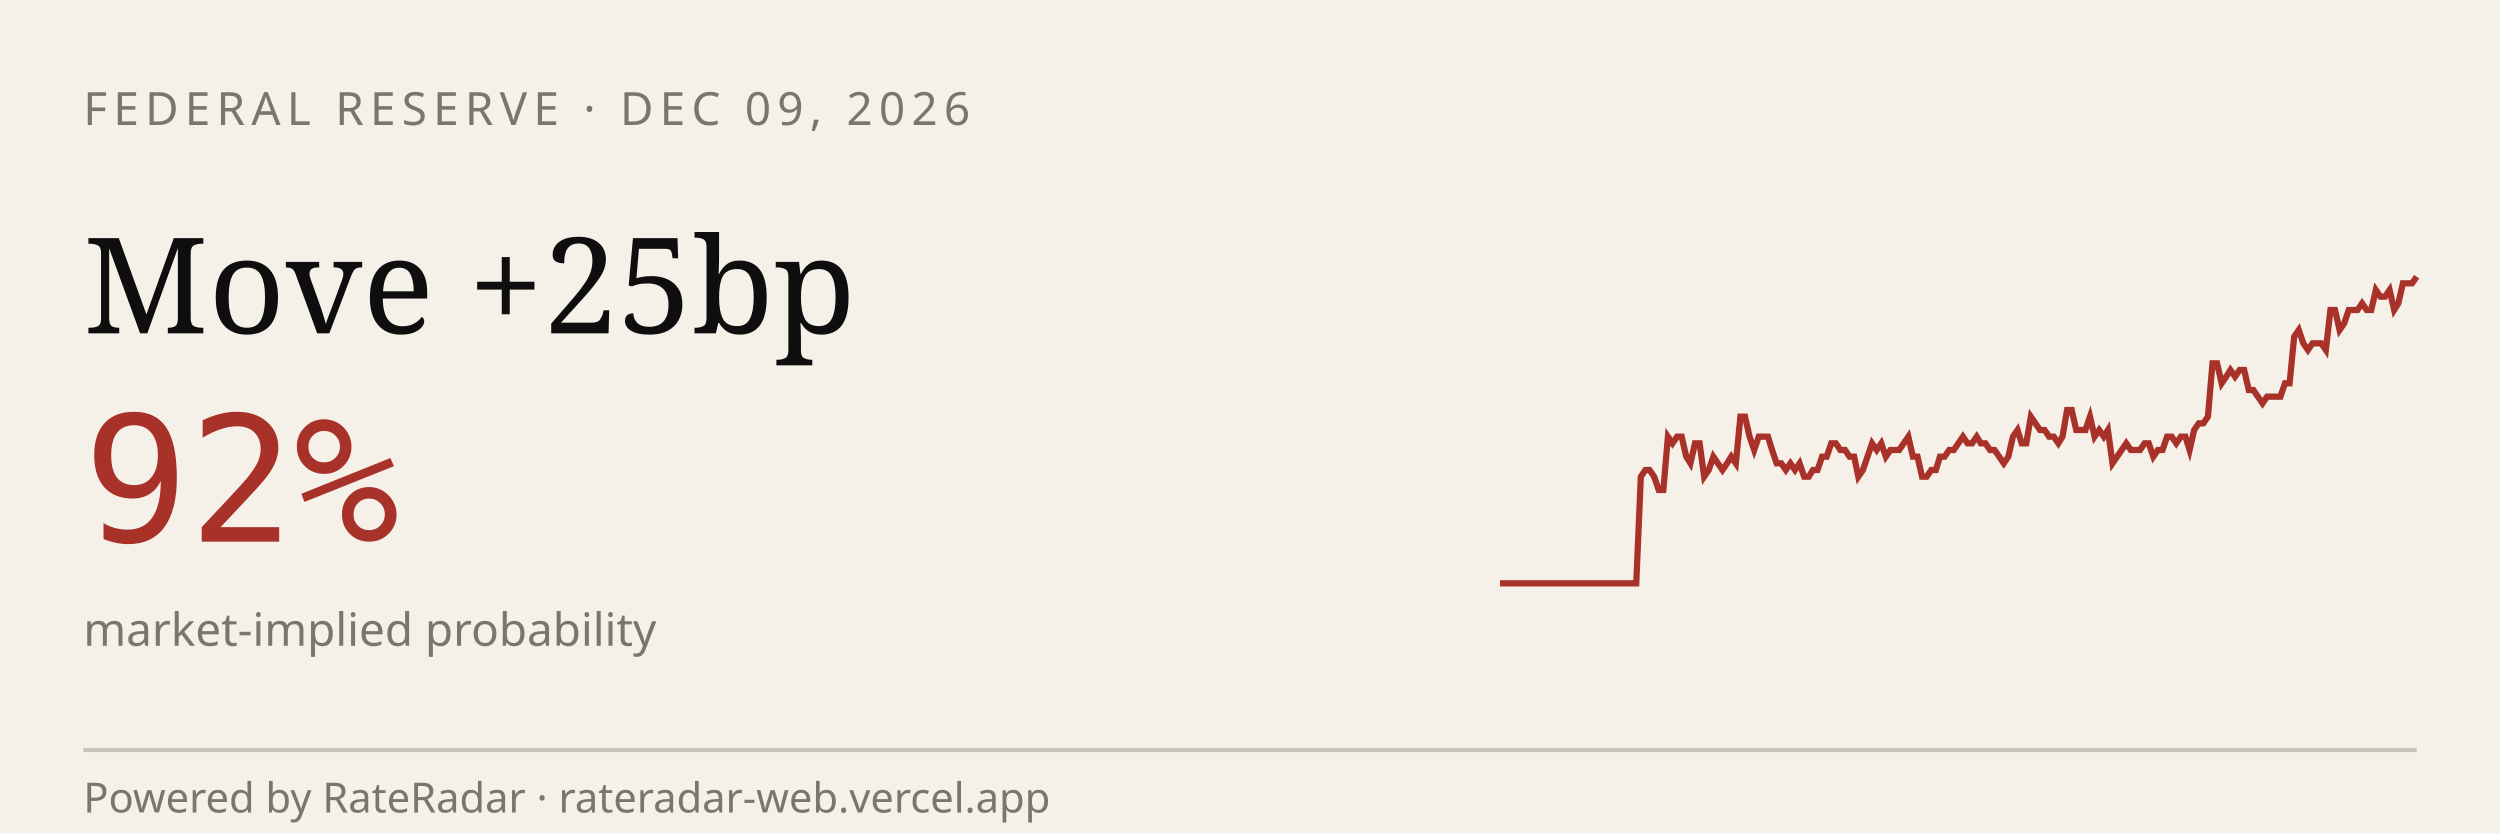
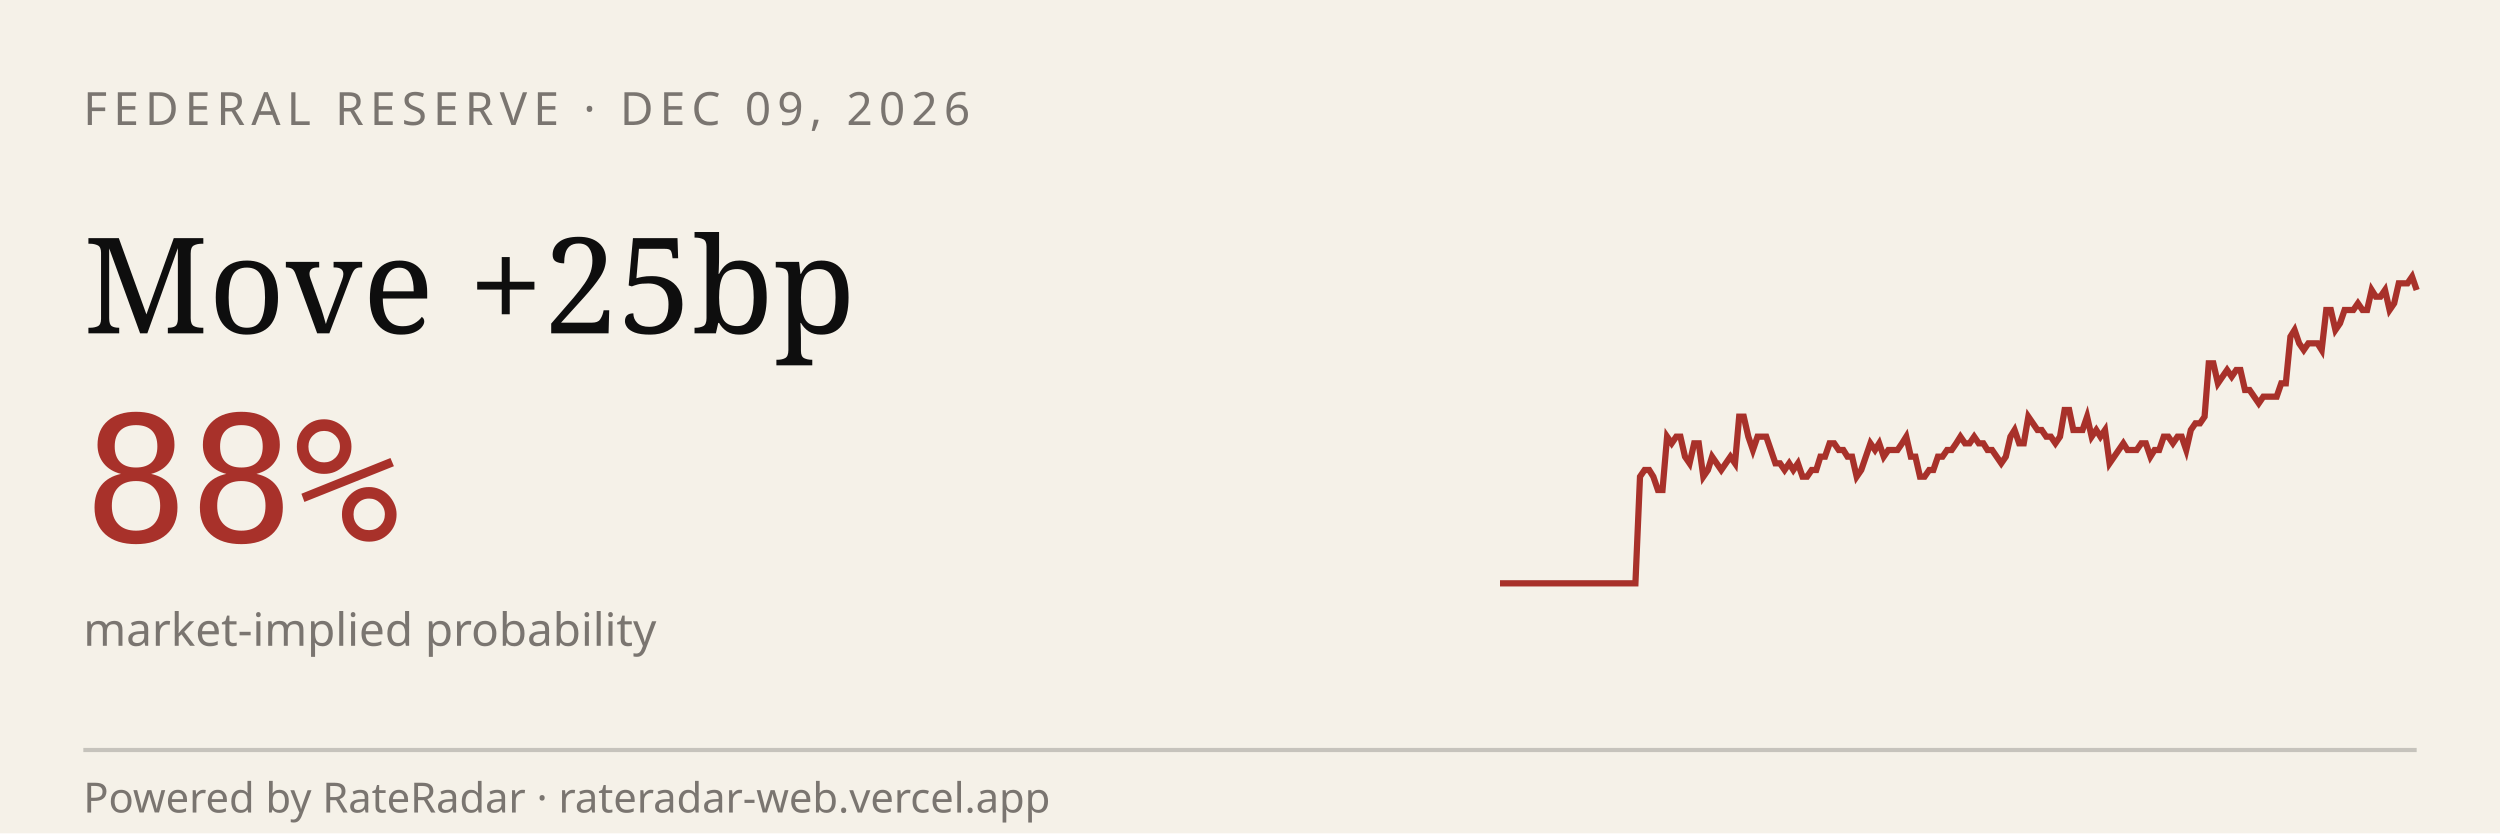
<svg xmlns="http://www.w3.org/2000/svg" viewBox="0 0 600 200" width="600" height="200" role="img" aria-label="RateRadar live odds for FED 2026-12-09">
  <rect width="600" height="200" fill="#F5F1E8" />
  <text x="20" y="30" font-family="sans-serif" font-size="11" letter-spacing="1.5" fill="#7A7570">FEDERAL RESERVE · DEC 09, 2026</text>
  <text x="20" y="80" font-family="Georgia, serif" font-size="32" fill="#0E0E0E">Move +25bp</text>
-   <text x="20" y="130" font-family="monospace" font-size="42" fill="#A8312A">92%</text>
+   <text x="20" y="130" font-family="monospace" font-size="42" fill="#A8312A">88%</text>
  <text x="20" y="155" font-family="sans-serif" font-size="11" fill="#7A7570">market-implied probability</text>
-   <path d="M 360.0,140.0 L 361.1,140.0 L 362.2,140.0 L 363.3,140.0 L 364.4,140.0 L 365.4,140.0 L 366.5,140.0 L 367.6,140.0 L 368.7,140.0 L 369.8,140.0 L 370.9,140.0 L 372.0,140.0 L 373.1,140.0 L 374.2,140.0 L 375.2,140.0 L 376.3,140.0 L 377.4,140.0 L 378.5,140.0 L 379.6,140.0 L 380.7,140.0 L 381.8,140.0 L 382.9,140.0 L 384.0,140.0 L 385.0,140.0 L 386.1,140.0 L 387.2,140.0 L 388.3,140.0 L 389.4,140.0 L 390.5,140.0 L 391.6,140.0 L 392.7,140.0 L 393.8,114.4 L 394.9,112.8 L 395.9,112.8 L 397.0,114.4 L 398.1,117.6 L 399.2,117.6 L 400.3,104.8 L 401.4,106.4 L 402.5,104.8 L 403.6,104.8 L 404.7,109.6 L 405.7,111.2 L 406.8,106.4 L 407.9,106.4 L 409.0,114.4 L 410.1,112.8 L 411.2,109.6 L 412.3,111.2 L 413.4,112.8 L 414.5,111.2 L 415.5,109.6 L 416.6,111.2 L 417.7,100.0 L 418.8,100.0 L 419.9,104.8 L 421.0,108.0 L 422.1,104.8 L 423.2,104.8 L 424.3,104.8 L 425.3,108.0 L 426.4,111.2 L 427.5,111.2 L 428.6,112.8 L 429.7,111.2 L 430.8,112.8 L 431.9,111.2 L 433.0,114.4 L 434.1,114.4 L 435.1,112.8 L 436.2,112.8 L 437.3,109.6 L 438.4,109.6 L 439.5,106.4 L 440.6,106.4 L 441.7,108.0 L 442.8,108.0 L 443.9,109.6 L 445.0,109.6 L 446.0,114.4 L 447.1,112.8 L 448.2,109.6 L 449.3,106.4 L 450.4,108.0 L 451.5,106.4 L 452.6,109.6 L 453.7,108.0 L 454.8,108.0 L 455.8,108.0 L 456.9,106.4 L 458.0,104.8 L 459.1,109.6 L 460.2,109.6 L 461.3,114.4 L 462.4,114.4 L 463.5,112.8 L 464.6,112.8 L 465.6,109.6 L 466.7,109.6 L 467.8,108.0 L 468.9,108.0 L 470.0,106.4 L 471.1,104.8 L 472.2,106.4 L 473.3,106.4 L 474.4,104.8 L 475.4,106.4 L 476.5,106.4 L 477.6,108.0 L 478.7,108.0 L 479.8,109.6 L 480.9,111.2 L 482.0,109.6 L 483.1,104.8 L 484.2,103.2 L 485.2,106.4 L 486.3,106.4 L 487.4,100.0 L 488.5,101.6 L 489.6,103.2 L 490.7,103.2 L 491.8,104.8 L 492.9,104.8 L 494.0,106.4 L 495.0,104.8 L 496.1,98.4 L 497.2,98.4 L 498.3,103.2 L 499.4,103.2 L 500.5,103.2 L 501.6,100.0 L 502.7,104.8 L 503.8,103.2 L 504.9,104.8 L 505.9,103.2 L 507.0,111.2 L 508.1,109.6 L 509.2,108.0 L 510.3,106.4 L 511.4,108.0 L 512.5,108.0 L 513.6,108.0 L 514.7,106.4 L 515.7,106.4 L 516.8,109.6 L 517.9,108.0 L 519.0,108.0 L 520.1,104.8 L 521.2,104.8 L 522.3,106.4 L 523.4,104.8 L 524.5,104.8 L 525.5,108.0 L 526.6,103.2 L 527.7,101.6 L 528.8,101.6 L 529.9,100.0 L 531.0,87.2 L 532.1,87.2 L 533.2,92.0 L 534.3,90.4 L 535.3,88.8 L 536.4,90.4 L 537.5,88.8 L 538.6,88.8 L 539.7,93.6 L 540.8,93.6 L 541.9,95.2 L 543.0,96.8 L 544.1,95.2 L 545.1,95.2 L 546.2,95.2 L 547.3,95.2 L 548.4,92.0 L 549.5,92.0 L 550.6,80.8 L 551.7,79.2 L 552.8,82.4 L 553.9,84.0 L 555.0,82.4 L 556.0,82.4 L 557.1,82.4 L 558.2,84.0 L 559.3,74.4 L 560.4,74.4 L 561.5,79.2 L 562.6,77.6 L 563.7,74.4 L 564.8,74.4 L 565.8,74.4 L 566.9,72.8 L 568.0,74.4 L 569.1,74.4 L 570.2,69.6 L 571.3,71.2 L 572.4,71.2 L 573.5,69.6 L 574.6,74.4 L 575.6,72.8 L 576.7,68.0 L 577.8,68.0 L 578.9,68.0 L 580.0,66.4" stroke="#A8312A" stroke-width="1.5" fill="none" />
+   <path d="M 360.0,140.0 L 361.1,140.0 L 362.2,140.0 L 363.3,140.0 L 364.3,140.0 L 365.4,140.0 L 366.5,140.0 L 367.6,140.0 L 368.7,140.0 L 369.8,140.0 L 370.8,140.0 L 371.9,140.0 L 373.0,140.0 L 374.1,140.0 L 375.2,140.0 L 376.3,140.0 L 377.3,140.0 L 378.4,140.0 L 379.5,140.0 L 380.6,140.0 L 381.7,140.0 L 382.8,140.0 L 383.8,140.0 L 384.9,140.0 L 386.0,140.0 L 387.1,140.0 L 388.2,140.0 L 389.3,140.0 L 390.3,140.0 L 391.4,140.0 L 392.5,140.0 L 393.6,114.4 L 394.7,112.8 L 395.8,112.8 L 396.8,114.4 L 397.9,117.6 L 399.0,117.6 L 400.1,104.8 L 401.2,106.4 L 402.3,104.8 L 403.3,104.8 L 404.4,109.6 L 405.5,111.2 L 406.6,106.4 L 407.7,106.4 L 408.8,114.4 L 409.9,112.8 L 410.9,109.6 L 412.0,111.2 L 413.1,112.8 L 414.2,111.2 L 415.3,109.6 L 416.4,111.2 L 417.4,100.0 L 418.5,100.0 L 419.6,104.8 L 420.7,108.0 L 421.8,104.8 L 422.9,104.8 L 423.9,104.8 L 425.0,108.0 L 426.1,111.2 L 427.2,111.2 L 428.3,112.8 L 429.4,111.2 L 430.4,112.8 L 431.5,111.2 L 432.6,114.4 L 433.7,114.4 L 434.8,112.8 L 435.9,112.8 L 436.9,109.6 L 438.0,109.6 L 439.1,106.4 L 440.2,106.4 L 441.3,108.0 L 442.4,108.0 L 443.4,109.6 L 444.5,109.6 L 445.6,114.4 L 446.7,112.8 L 447.8,109.6 L 448.9,106.4 L 450.0,108.0 L 451.0,106.4 L 452.1,109.6 L 453.2,108.0 L 454.3,108.0 L 455.4,108.0 L 456.5,106.4 L 457.5,104.8 L 458.6,109.6 L 459.7,109.6 L 460.8,114.4 L 461.9,114.4 L 463.0,112.8 L 464.0,112.8 L 465.1,109.6 L 466.2,109.6 L 467.3,108.0 L 468.4,108.0 L 469.5,106.4 L 470.5,104.8 L 471.6,106.4 L 472.7,106.4 L 473.8,104.8 L 474.9,106.4 L 476.0,106.4 L 477.0,108.0 L 478.1,108.0 L 479.2,109.6 L 480.3,111.2 L 481.4,109.6 L 482.5,104.8 L 483.5,103.2 L 484.6,106.4 L 485.7,106.4 L 486.8,100.0 L 487.9,101.6 L 489.0,103.2 L 490.0,103.2 L 491.1,104.8 L 492.2,104.8 L 493.3,106.4 L 494.4,104.8 L 495.5,98.4 L 496.6,98.4 L 497.6,103.2 L 498.7,103.2 L 499.8,103.2 L 500.9,100.0 L 502.0,104.8 L 503.1,103.2 L 504.1,104.8 L 505.2,103.2 L 506.3,111.2 L 507.4,109.6 L 508.5,108.0 L 509.6,106.4 L 510.6,108.0 L 511.7,108.0 L 512.8,108.0 L 513.9,106.4 L 515.0,106.4 L 516.1,109.6 L 517.1,108.0 L 518.2,108.0 L 519.3,104.8 L 520.4,104.8 L 521.5,106.4 L 522.6,104.8 L 523.6,104.8 L 524.7,108.0 L 525.8,103.2 L 526.9,101.6 L 528.0,101.6 L 529.1,100.0 L 530.1,87.2 L 531.2,87.2 L 532.3,92.0 L 533.4,90.4 L 534.5,88.8 L 535.6,90.4 L 536.7,88.8 L 537.7,88.8 L 538.8,93.6 L 539.9,93.6 L 541.0,95.2 L 542.1,96.8 L 543.2,95.2 L 544.2,95.2 L 545.3,95.2 L 546.4,95.2 L 547.5,92.0 L 548.6,92.0 L 549.7,80.8 L 550.7,79.2 L 551.8,82.4 L 552.9,84.0 L 554.0,82.4 L 555.1,82.4 L 556.2,82.4 L 557.2,84.0 L 558.3,74.4 L 559.4,74.4 L 560.5,79.2 L 561.6,77.6 L 562.7,74.4 L 563.7,74.4 L 564.8,74.4 L 565.9,72.8 L 567.0,74.4 L 568.1,74.4 L 569.2,69.6 L 570.2,71.2 L 571.3,71.2 L 572.4,69.6 L 573.5,74.4 L 574.6,72.8 L 575.7,68.0 L 576.7,68.0 L 577.8,68.0 L 578.9,66.4 L 580.0,69.6" stroke="#A8312A" stroke-width="1.5" fill="none" />
  <line x1="20" y1="180" x2="580" y2="180" stroke="#0E0E0E33" />
  <text x="20" y="195" font-family="sans-serif" font-size="10" fill="#7A7570">Powered by RateRadar · rateradar-web.vercel.app</text>
</svg>
